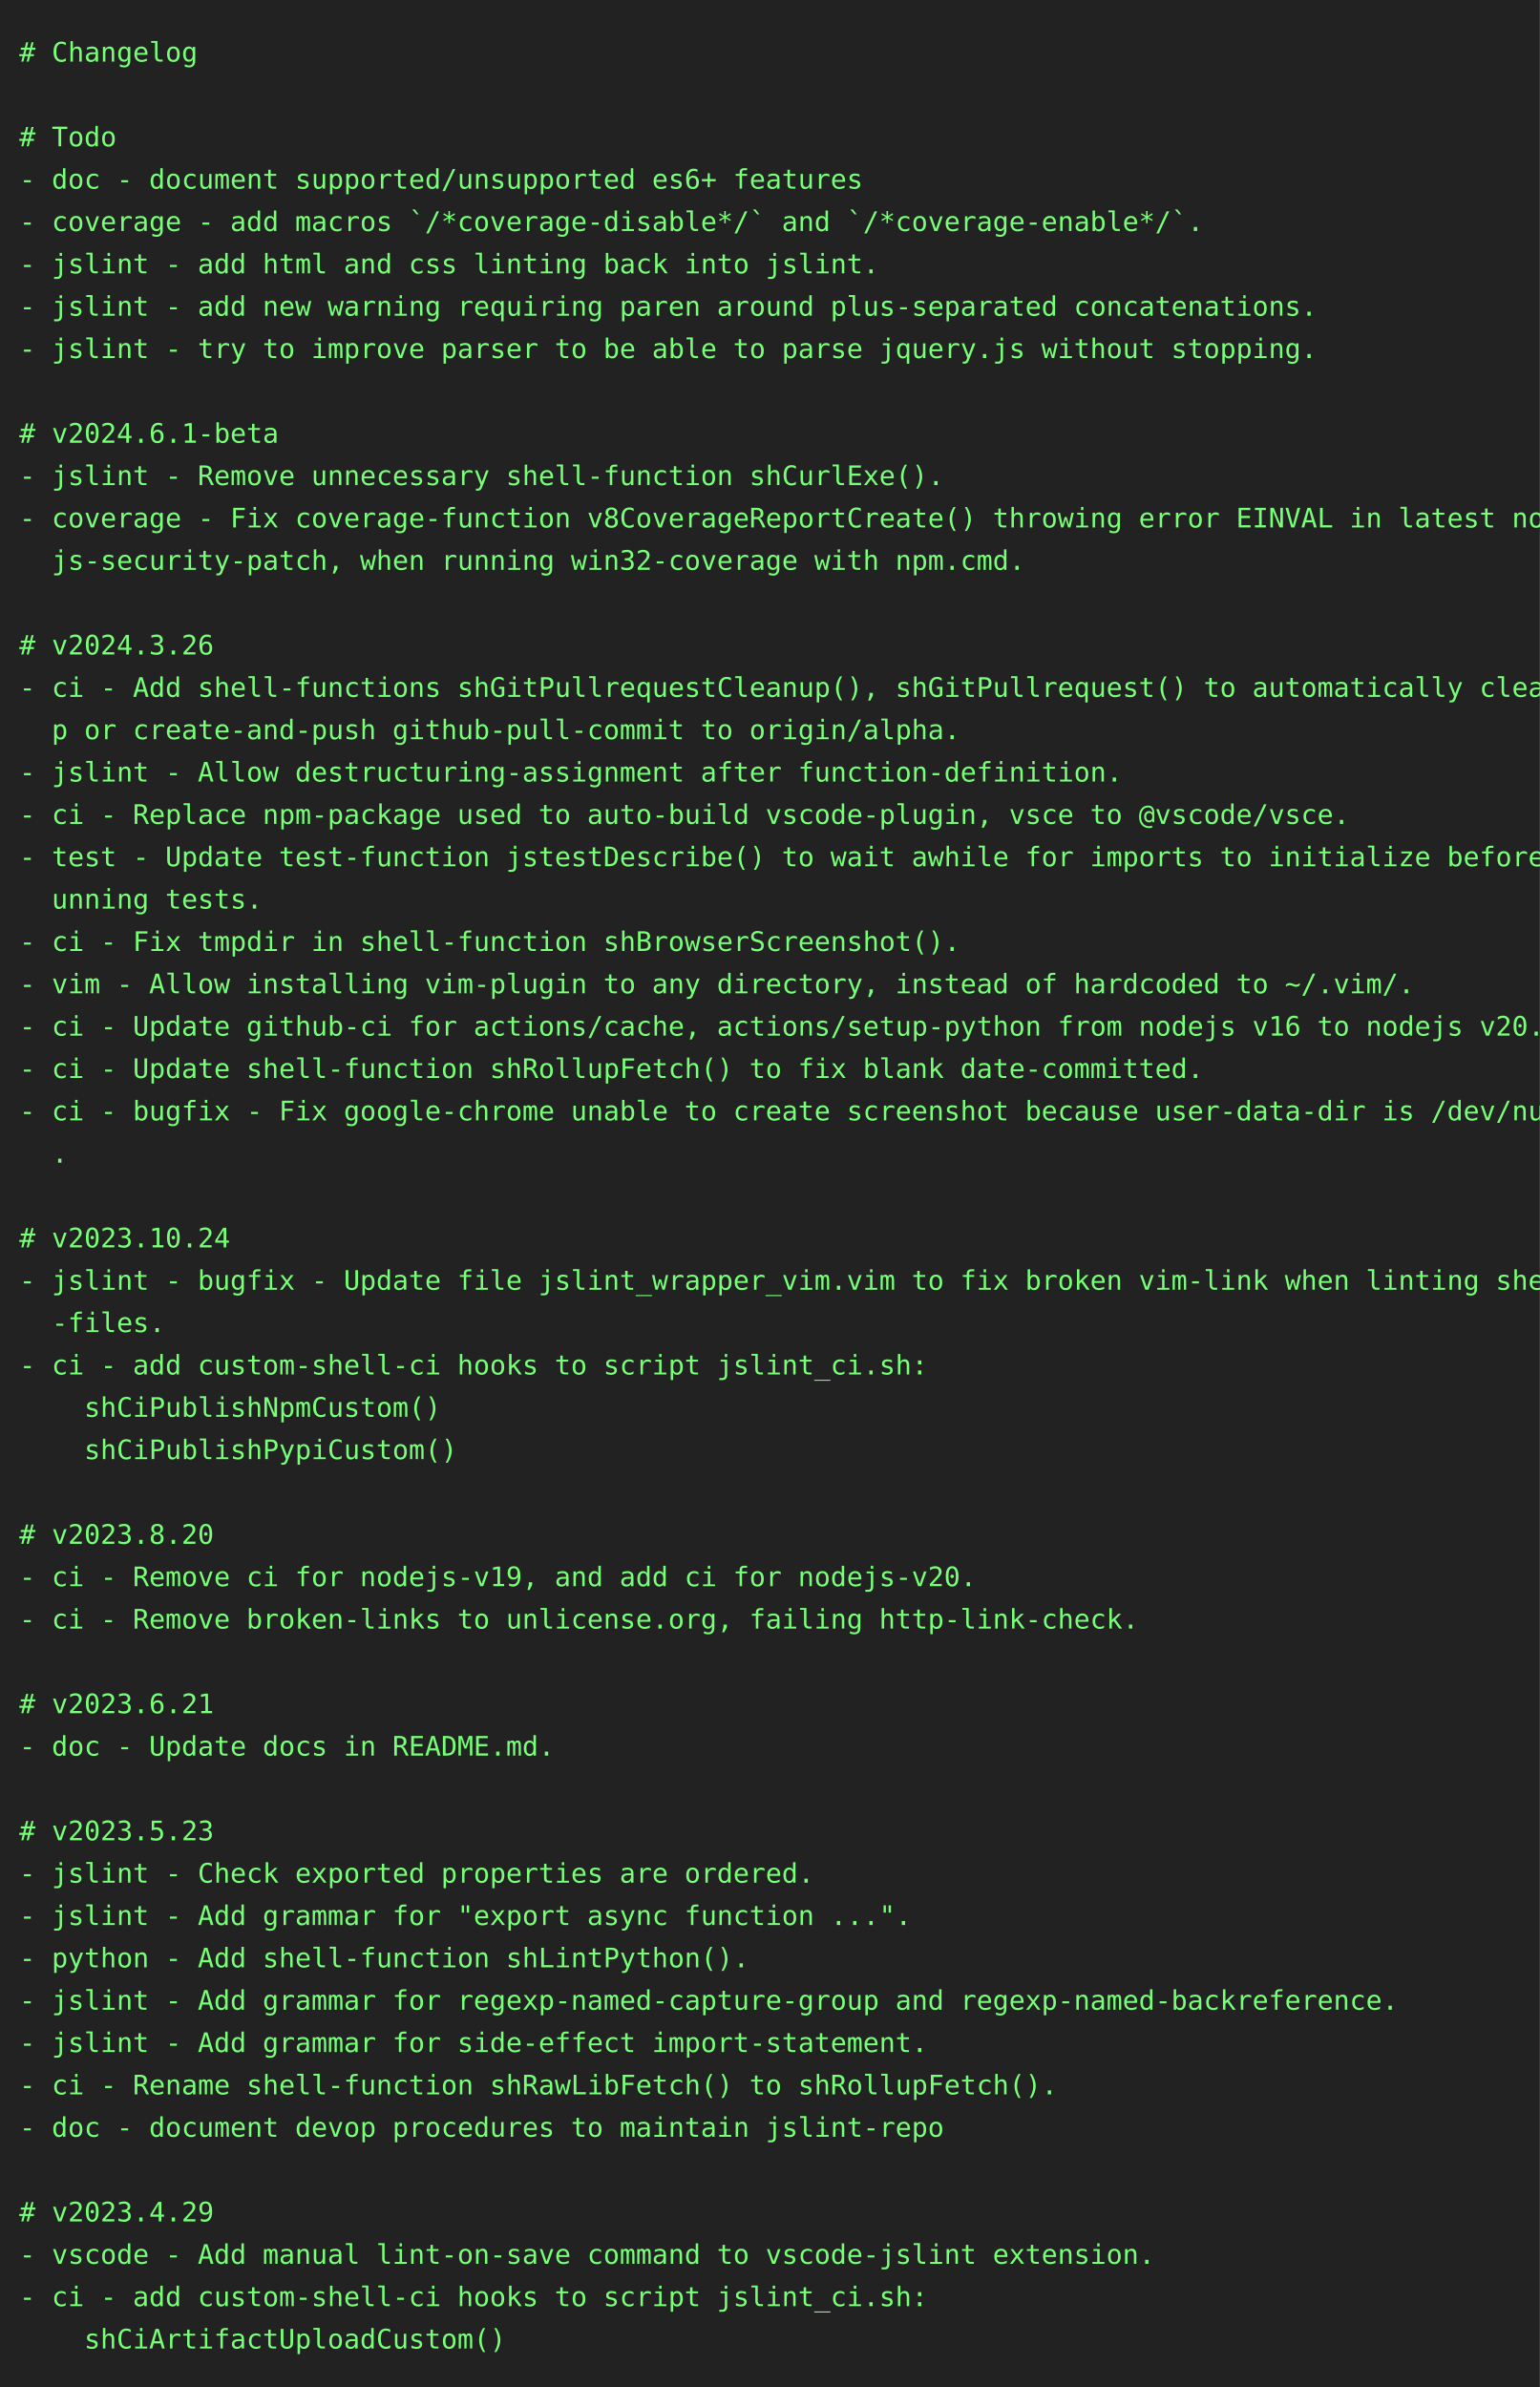
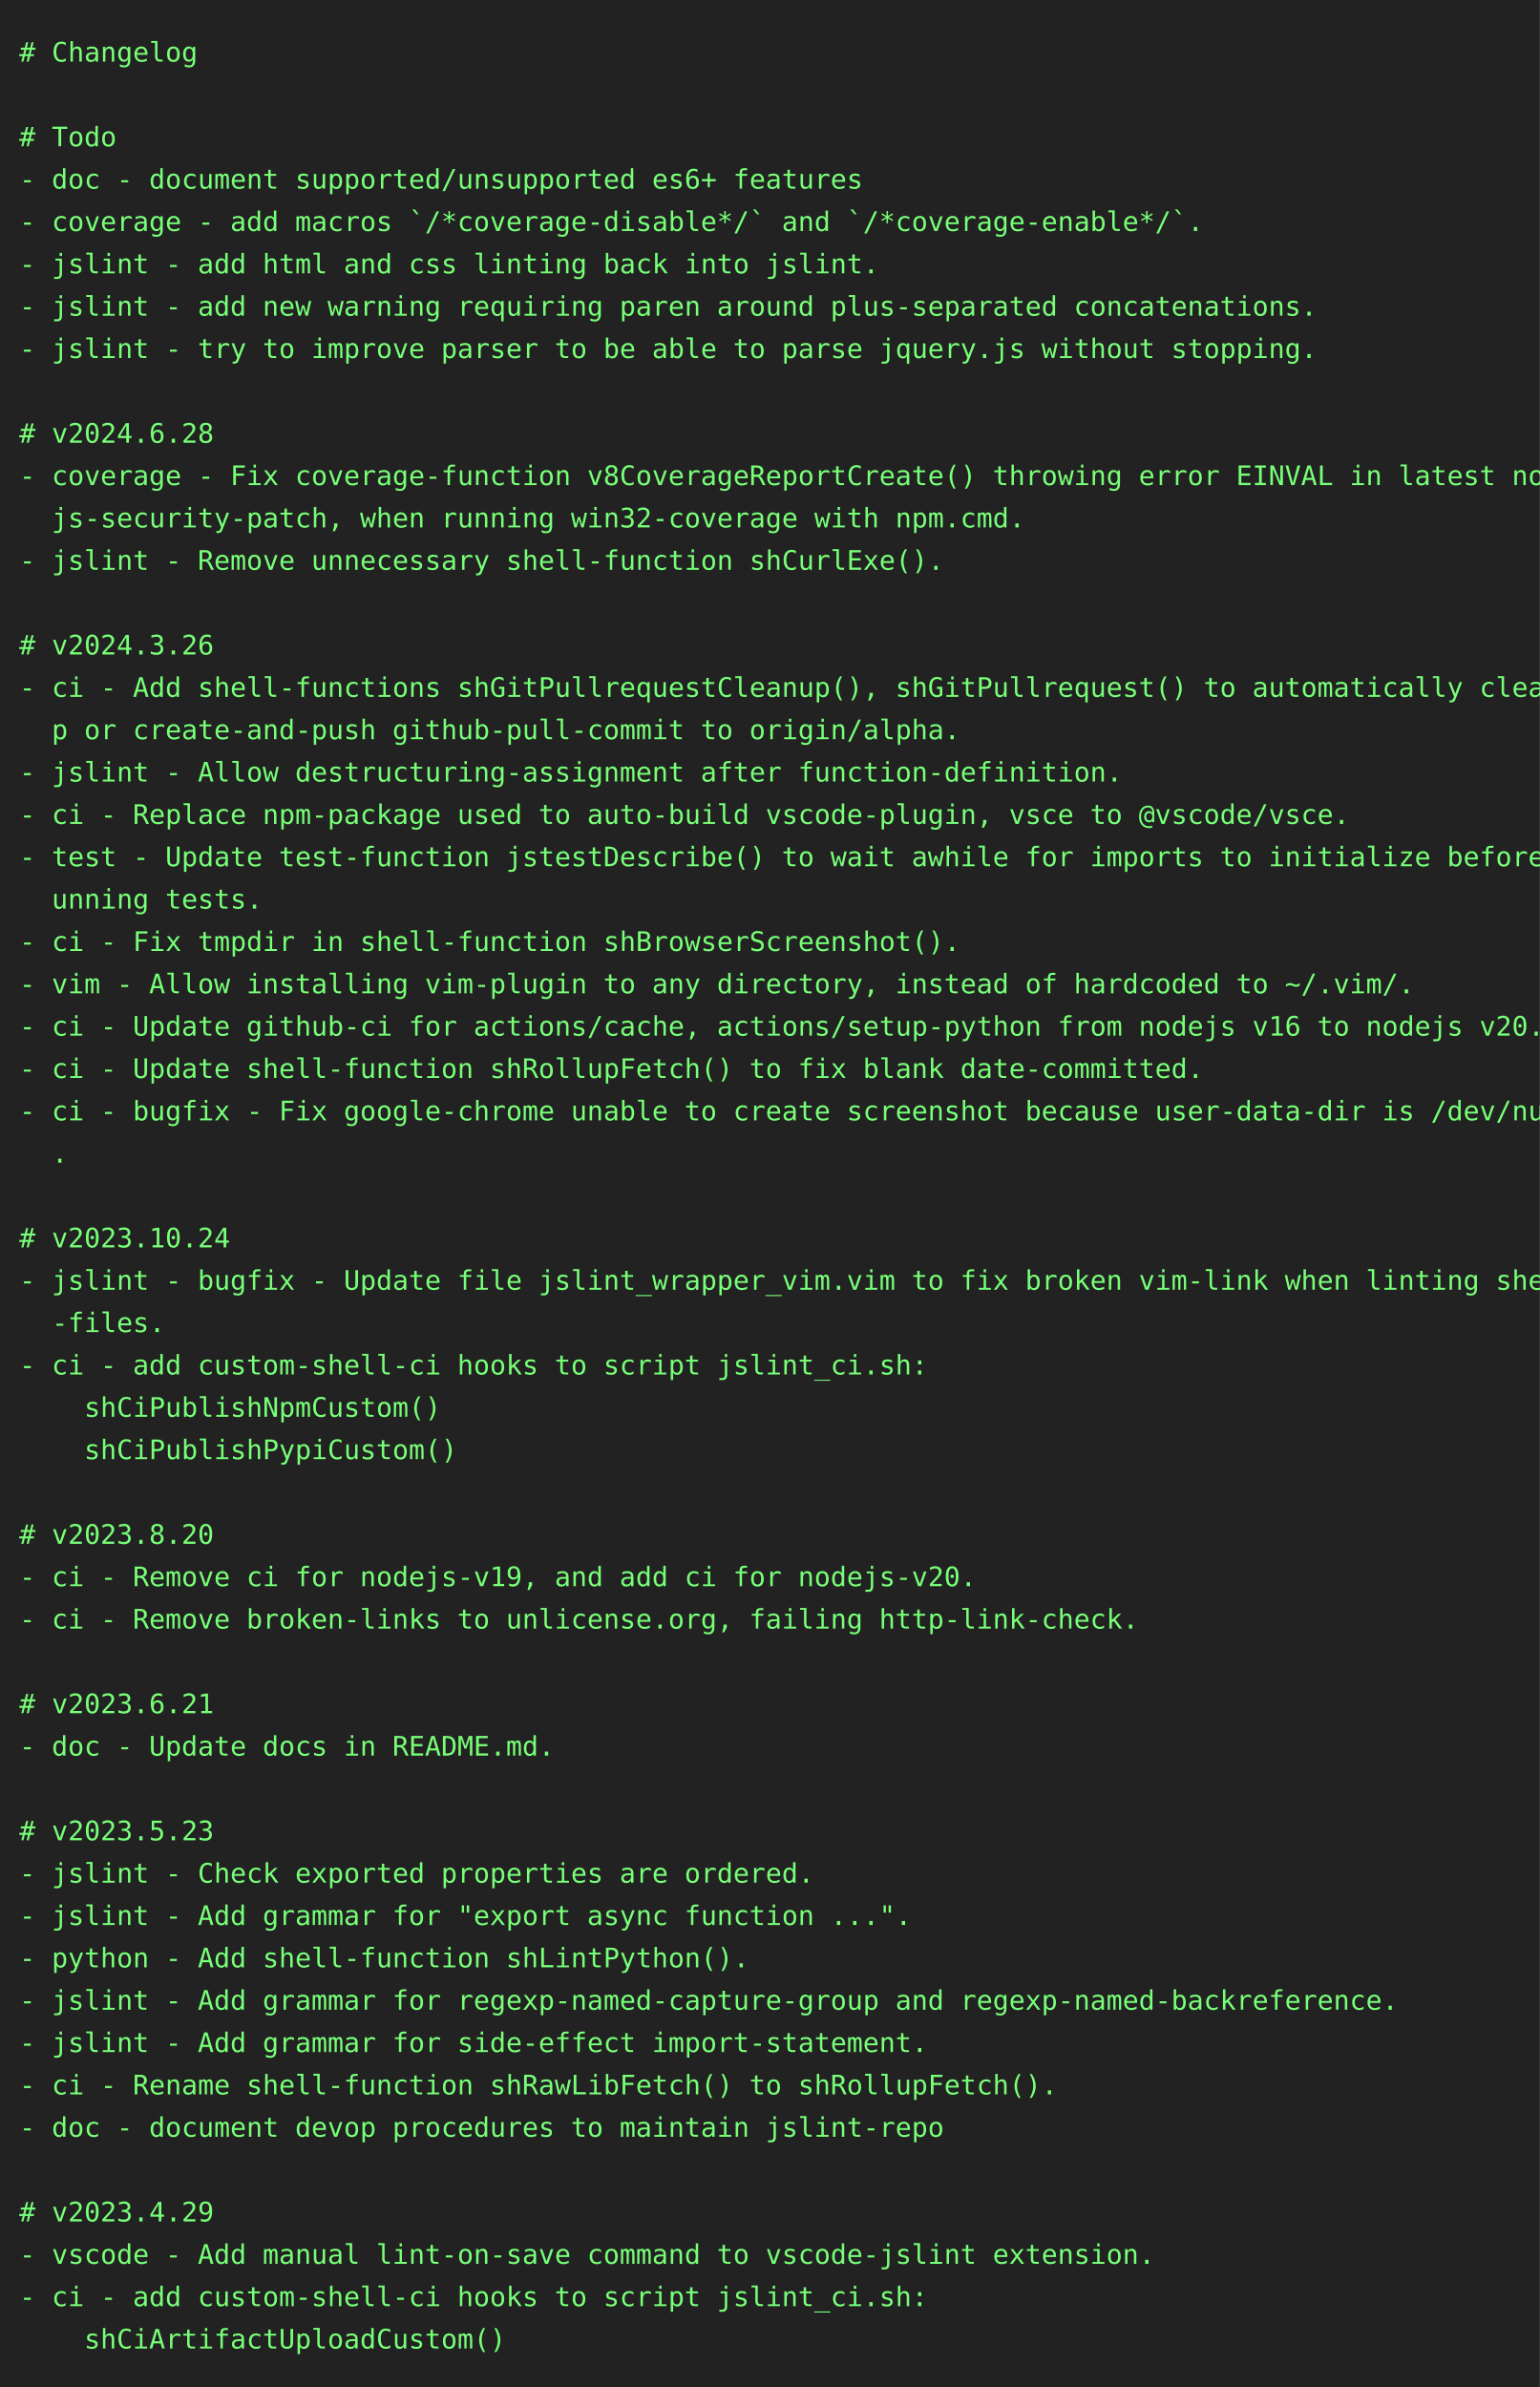
<svg xmlns="http://www.w3.org/2000/svg" height="1240" width="800">
  <rect height="1240" fill="#222" width="800" />
  <text fill="#7f7" font-family="consolas, menlo, monospace" font-size="14" xml:space="preserve">
    <tspan lengthAdjust="spacingAndGlyphs" textLength="768" x="10" y="32"># Changelog                                                                                      </tspan>
    <tspan lengthAdjust="spacingAndGlyphs" textLength="768" x="10" y="54">                                                                                                 </tspan>
    <tspan lengthAdjust="spacingAndGlyphs" textLength="768" x="10" y="76"># Todo                                                                                           </tspan>
    <tspan lengthAdjust="spacingAndGlyphs" textLength="768" x="10" y="98">- doc - document supported/unsupported es6+ features                                             </tspan>
    <tspan lengthAdjust="spacingAndGlyphs" textLength="768" x="10" y="120">- coverage - add macros `/*coverage-disable*/` and `/*coverage-enable*/`.                        </tspan>
    <tspan lengthAdjust="spacingAndGlyphs" textLength="768" x="10" y="142">- jslint - add html and css linting back into jslint.                                            </tspan>
    <tspan lengthAdjust="spacingAndGlyphs" textLength="768" x="10" y="164">- jslint - add new warning requiring paren around plus-separated concatenations.                 </tspan>
    <tspan lengthAdjust="spacingAndGlyphs" textLength="768" x="10" y="186">- jslint - try to improve parser to be able to parse jquery.js without stopping.                 </tspan>
    <tspan lengthAdjust="spacingAndGlyphs" textLength="768" x="10" y="208">                                                                                                 </tspan>
-     <tspan lengthAdjust="spacingAndGlyphs" textLength="768" x="10" y="230"># v2024.6.1-beta                                                                                 </tspan>
-     <tspan lengthAdjust="spacingAndGlyphs" textLength="768" x="10" y="252">- jslint - Remove unnecessary shell-function shCurlExe().                                        </tspan>
-     <tspan lengthAdjust="spacingAndGlyphs" textLength="768" x="10" y="274">- coverage - Fix coverage-function v8CoverageReportCreate() throwing error EINVAL in latest node\</tspan>
-     <tspan lengthAdjust="spacingAndGlyphs" textLength="768" x="10" y="296">  js-security-patch, when running win32-coverage with npm.cmd.                                   </tspan>
+     <tspan lengthAdjust="spacingAndGlyphs" textLength="768" x="10" y="230"># v2024.6.28                                                                                     </tspan>
+     <tspan lengthAdjust="spacingAndGlyphs" textLength="768" x="10" y="252">- coverage - Fix coverage-function v8CoverageReportCreate() throwing error EINVAL in latest node\</tspan>
+     <tspan lengthAdjust="spacingAndGlyphs" textLength="768" x="10" y="274">  js-security-patch, when running win32-coverage with npm.cmd.                                   </tspan>
+     <tspan lengthAdjust="spacingAndGlyphs" textLength="768" x="10" y="296">- jslint - Remove unnecessary shell-function shCurlExe().                                        </tspan>
    <tspan lengthAdjust="spacingAndGlyphs" textLength="768" x="10" y="318">                                                                                                 </tspan>
    <tspan lengthAdjust="spacingAndGlyphs" textLength="768" x="10" y="340"># v2024.3.26                                                                                     </tspan>
    <tspan lengthAdjust="spacingAndGlyphs" textLength="768" x="10" y="362">- ci - Add shell-functions shGitPullrequestCleanup(), shGitPullrequest() to automatically cleanu\</tspan>
    <tspan lengthAdjust="spacingAndGlyphs" textLength="768" x="10" y="384">  p or create-and-push github-pull-commit to origin/alpha.                                       </tspan>
    <tspan lengthAdjust="spacingAndGlyphs" textLength="768" x="10" y="406">- jslint - Allow destructuring-assignment after function-definition.                             </tspan>
    <tspan lengthAdjust="spacingAndGlyphs" textLength="768" x="10" y="428">- ci - Replace npm-package used to auto-build vscode-plugin, vsce to @vscode/vsce.               </tspan>
    <tspan lengthAdjust="spacingAndGlyphs" textLength="768" x="10" y="450">- test - Update test-function jstestDescribe() to wait awhile for imports to initialize before r\</tspan>
    <tspan lengthAdjust="spacingAndGlyphs" textLength="768" x="10" y="472">  unning tests.                                                                                  </tspan>
    <tspan lengthAdjust="spacingAndGlyphs" textLength="768" x="10" y="494">- ci - Fix tmpdir in shell-function shBrowserScreenshot().                                       </tspan>
    <tspan lengthAdjust="spacingAndGlyphs" textLength="768" x="10" y="516">- vim - Allow installing vim-plugin to any directory, instead of hardcoded to ~/.vim/.           </tspan>
    <tspan lengthAdjust="spacingAndGlyphs" textLength="768" x="10" y="538">- ci - Update github-ci for actions/cache, actions/setup-python from nodejs v16 to nodejs v20.   </tspan>
    <tspan lengthAdjust="spacingAndGlyphs" textLength="768" x="10" y="560">- ci - Update shell-function shRollupFetch() to fix blank date-committed.                        </tspan>
    <tspan lengthAdjust="spacingAndGlyphs" textLength="768" x="10" y="582">- ci - bugfix - Fix google-chrome unable to create screenshot because user-data-dir is /dev/null\</tspan>
    <tspan lengthAdjust="spacingAndGlyphs" textLength="768" x="10" y="604">  .                                                                                              </tspan>
    <tspan lengthAdjust="spacingAndGlyphs" textLength="768" x="10" y="626">                                                                                                 </tspan>
    <tspan lengthAdjust="spacingAndGlyphs" textLength="768" x="10" y="648"># v2023.10.24                                                                                    </tspan>
    <tspan lengthAdjust="spacingAndGlyphs" textLength="768" x="10" y="670">- jslint - bugfix - Update file jslint_wrapper_vim.vim to fix broken vim-link when linting shell\</tspan>
    <tspan lengthAdjust="spacingAndGlyphs" textLength="768" x="10" y="692">  -files.                                                                                        </tspan>
    <tspan lengthAdjust="spacingAndGlyphs" textLength="768" x="10" y="714">- ci - add custom-shell-ci hooks to script jslint_ci.sh:                                         </tspan>
    <tspan lengthAdjust="spacingAndGlyphs" textLength="768" x="10" y="736">    shCiPublishNpmCustom()                                                                       </tspan>
    <tspan lengthAdjust="spacingAndGlyphs" textLength="768" x="10" y="758">    shCiPublishPypiCustom()                                                                      </tspan>
    <tspan lengthAdjust="spacingAndGlyphs" textLength="768" x="10" y="780">                                                                                                 </tspan>
    <tspan lengthAdjust="spacingAndGlyphs" textLength="768" x="10" y="802"># v2023.8.20                                                                                     </tspan>
    <tspan lengthAdjust="spacingAndGlyphs" textLength="768" x="10" y="824">- ci - Remove ci for nodejs-v19, and add ci for nodejs-v20.                                      </tspan>
    <tspan lengthAdjust="spacingAndGlyphs" textLength="768" x="10" y="846">- ci - Remove broken-links to unlicense.org, failing http-link-check.                            </tspan>
    <tspan lengthAdjust="spacingAndGlyphs" textLength="768" x="10" y="868">                                                                                                 </tspan>
    <tspan lengthAdjust="spacingAndGlyphs" textLength="768" x="10" y="890"># v2023.6.21                                                                                     </tspan>
    <tspan lengthAdjust="spacingAndGlyphs" textLength="768" x="10" y="912">- doc - Update docs in README.md.                                                                </tspan>
    <tspan lengthAdjust="spacingAndGlyphs" textLength="768" x="10" y="934">                                                                                                 </tspan>
    <tspan lengthAdjust="spacingAndGlyphs" textLength="768" x="10" y="956"># v2023.5.23                                                                                     </tspan>
    <tspan lengthAdjust="spacingAndGlyphs" textLength="768" x="10" y="978">- jslint - Check exported properties are ordered.                                                </tspan>
    <tspan lengthAdjust="spacingAndGlyphs" textLength="768" x="10" y="1000">- jslint - Add grammar for "export async function ...".                                          </tspan>
    <tspan lengthAdjust="spacingAndGlyphs" textLength="768" x="10" y="1022">- python - Add shell-function shLintPython().                                                    </tspan>
    <tspan lengthAdjust="spacingAndGlyphs" textLength="768" x="10" y="1044">- jslint - Add grammar for regexp-named-capture-group and regexp-named-backreference.            </tspan>
    <tspan lengthAdjust="spacingAndGlyphs" textLength="768" x="10" y="1066">- jslint - Add grammar for side-effect import-statement.                                         </tspan>
    <tspan lengthAdjust="spacingAndGlyphs" textLength="768" x="10" y="1088">- ci - Rename shell-function shRawLibFetch() to shRollupFetch().                                 </tspan>
    <tspan lengthAdjust="spacingAndGlyphs" textLength="768" x="10" y="1110">- doc - document devop procedures to maintain jslint-repo                                        </tspan>
    <tspan lengthAdjust="spacingAndGlyphs" textLength="768" x="10" y="1132">                                                                                                 </tspan>
    <tspan lengthAdjust="spacingAndGlyphs" textLength="768" x="10" y="1154"># v2023.4.29                                                                                     </tspan>
    <tspan lengthAdjust="spacingAndGlyphs" textLength="768" x="10" y="1176">- vscode - Add manual lint-on-save command to vscode-jslint extension.                           </tspan>
    <tspan lengthAdjust="spacingAndGlyphs" textLength="768" x="10" y="1198">- ci - add custom-shell-ci hooks to script jslint_ci.sh:                                         </tspan>
    <tspan lengthAdjust="spacingAndGlyphs" textLength="768" x="10" y="1220">    shCiArtifactUploadCustom()                                                                   </tspan>
  </text>
</svg>
